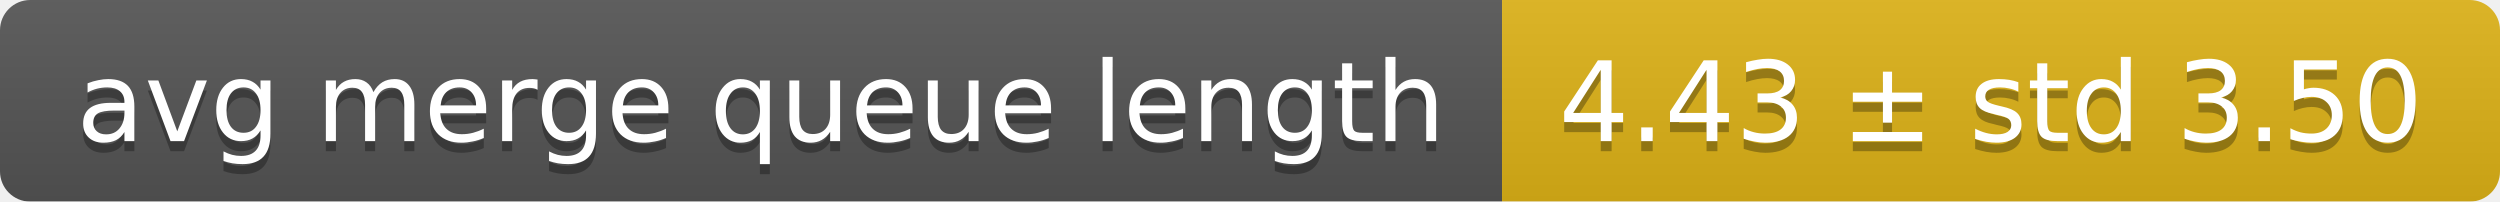
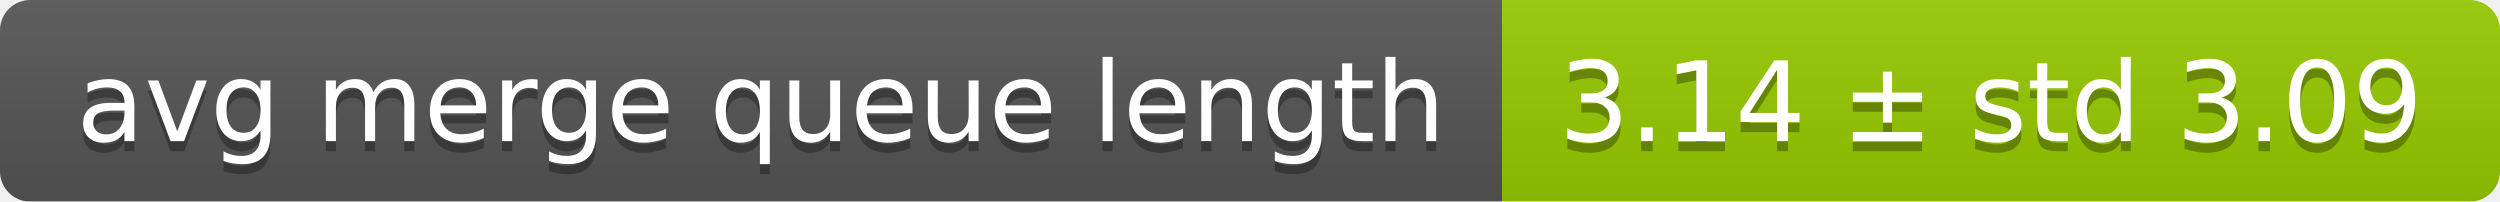
<svg xmlns="http://www.w3.org/2000/svg" width="248" height="20">
  <linearGradient id="smooth" x2="0" y2="100%">
    <stop offset="0" stop-color="#bbb" stop-opacity=".1" />
    <stop offset="1" stop-opacity=".1" />
  </linearGradient>
  <mask id="round">
    <rect width="248" height="20" rx="3" fill="#fff" />
  </mask>
  <g mask="url(#round)">
    <rect width="149" height="20" fill="#555" />
-     <rect x="149" width="99" height="20" fill="#dfb317" />
+     <rect x="149" width="99" height="20" fill="#97ca00" />
    <rect width="248" height="20" fill="url(#smooth)" />
  </g>
  <g fill="#fff" text-anchor="middle" font-family="DejaVu Sans,Verdana,Geneva,sans-serif" font-size="11">
    <text x="75.5" y="15" fill="#010101" fill-opacity=".3">avg merge queue length</text>
    <text x="75.5" y="14">avg merge queue length</text>
-     <text x="197.5" y="15" fill="#010101" fill-opacity=".3">4.43 ± std 3.50</text>
-     <text x="197.5" y="14">4.43 ± std 3.50</text>
+     <text x="197.5" y="15" fill="#010101" fill-opacity=".3">3.14 ± std 3.09</text>
+     <text x="197.5" y="14">3.14 ± std 3.09</text>
  </g>
</svg>
